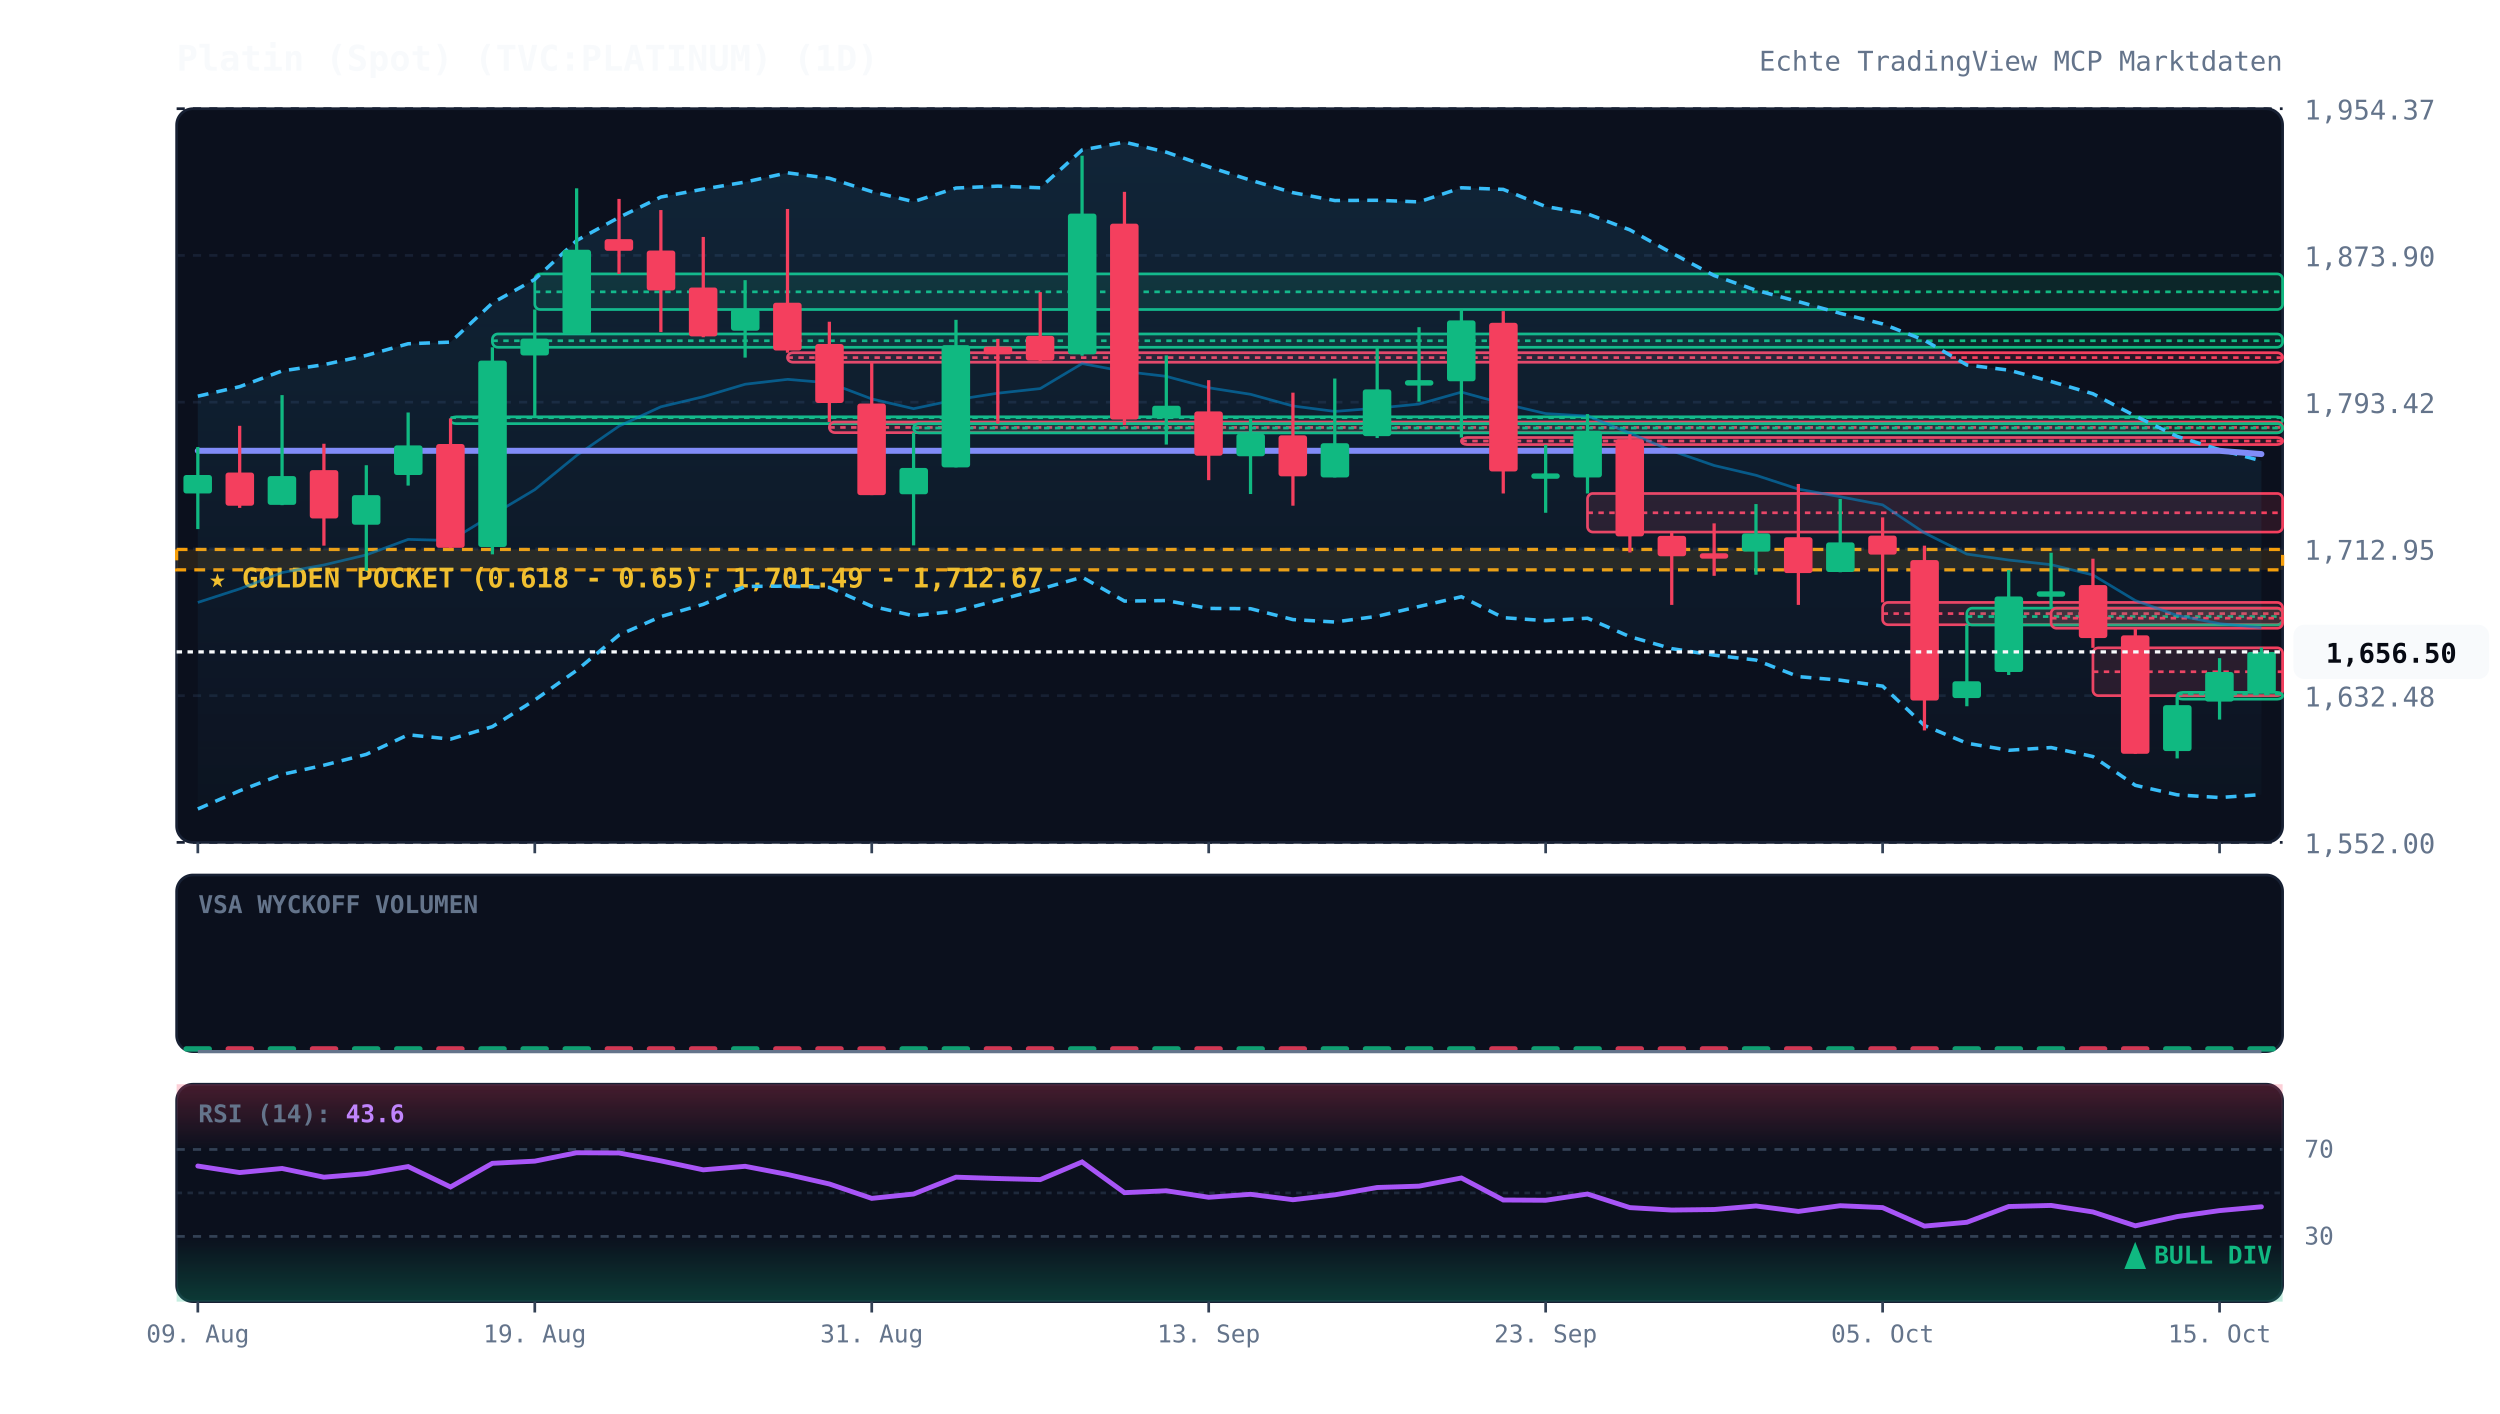
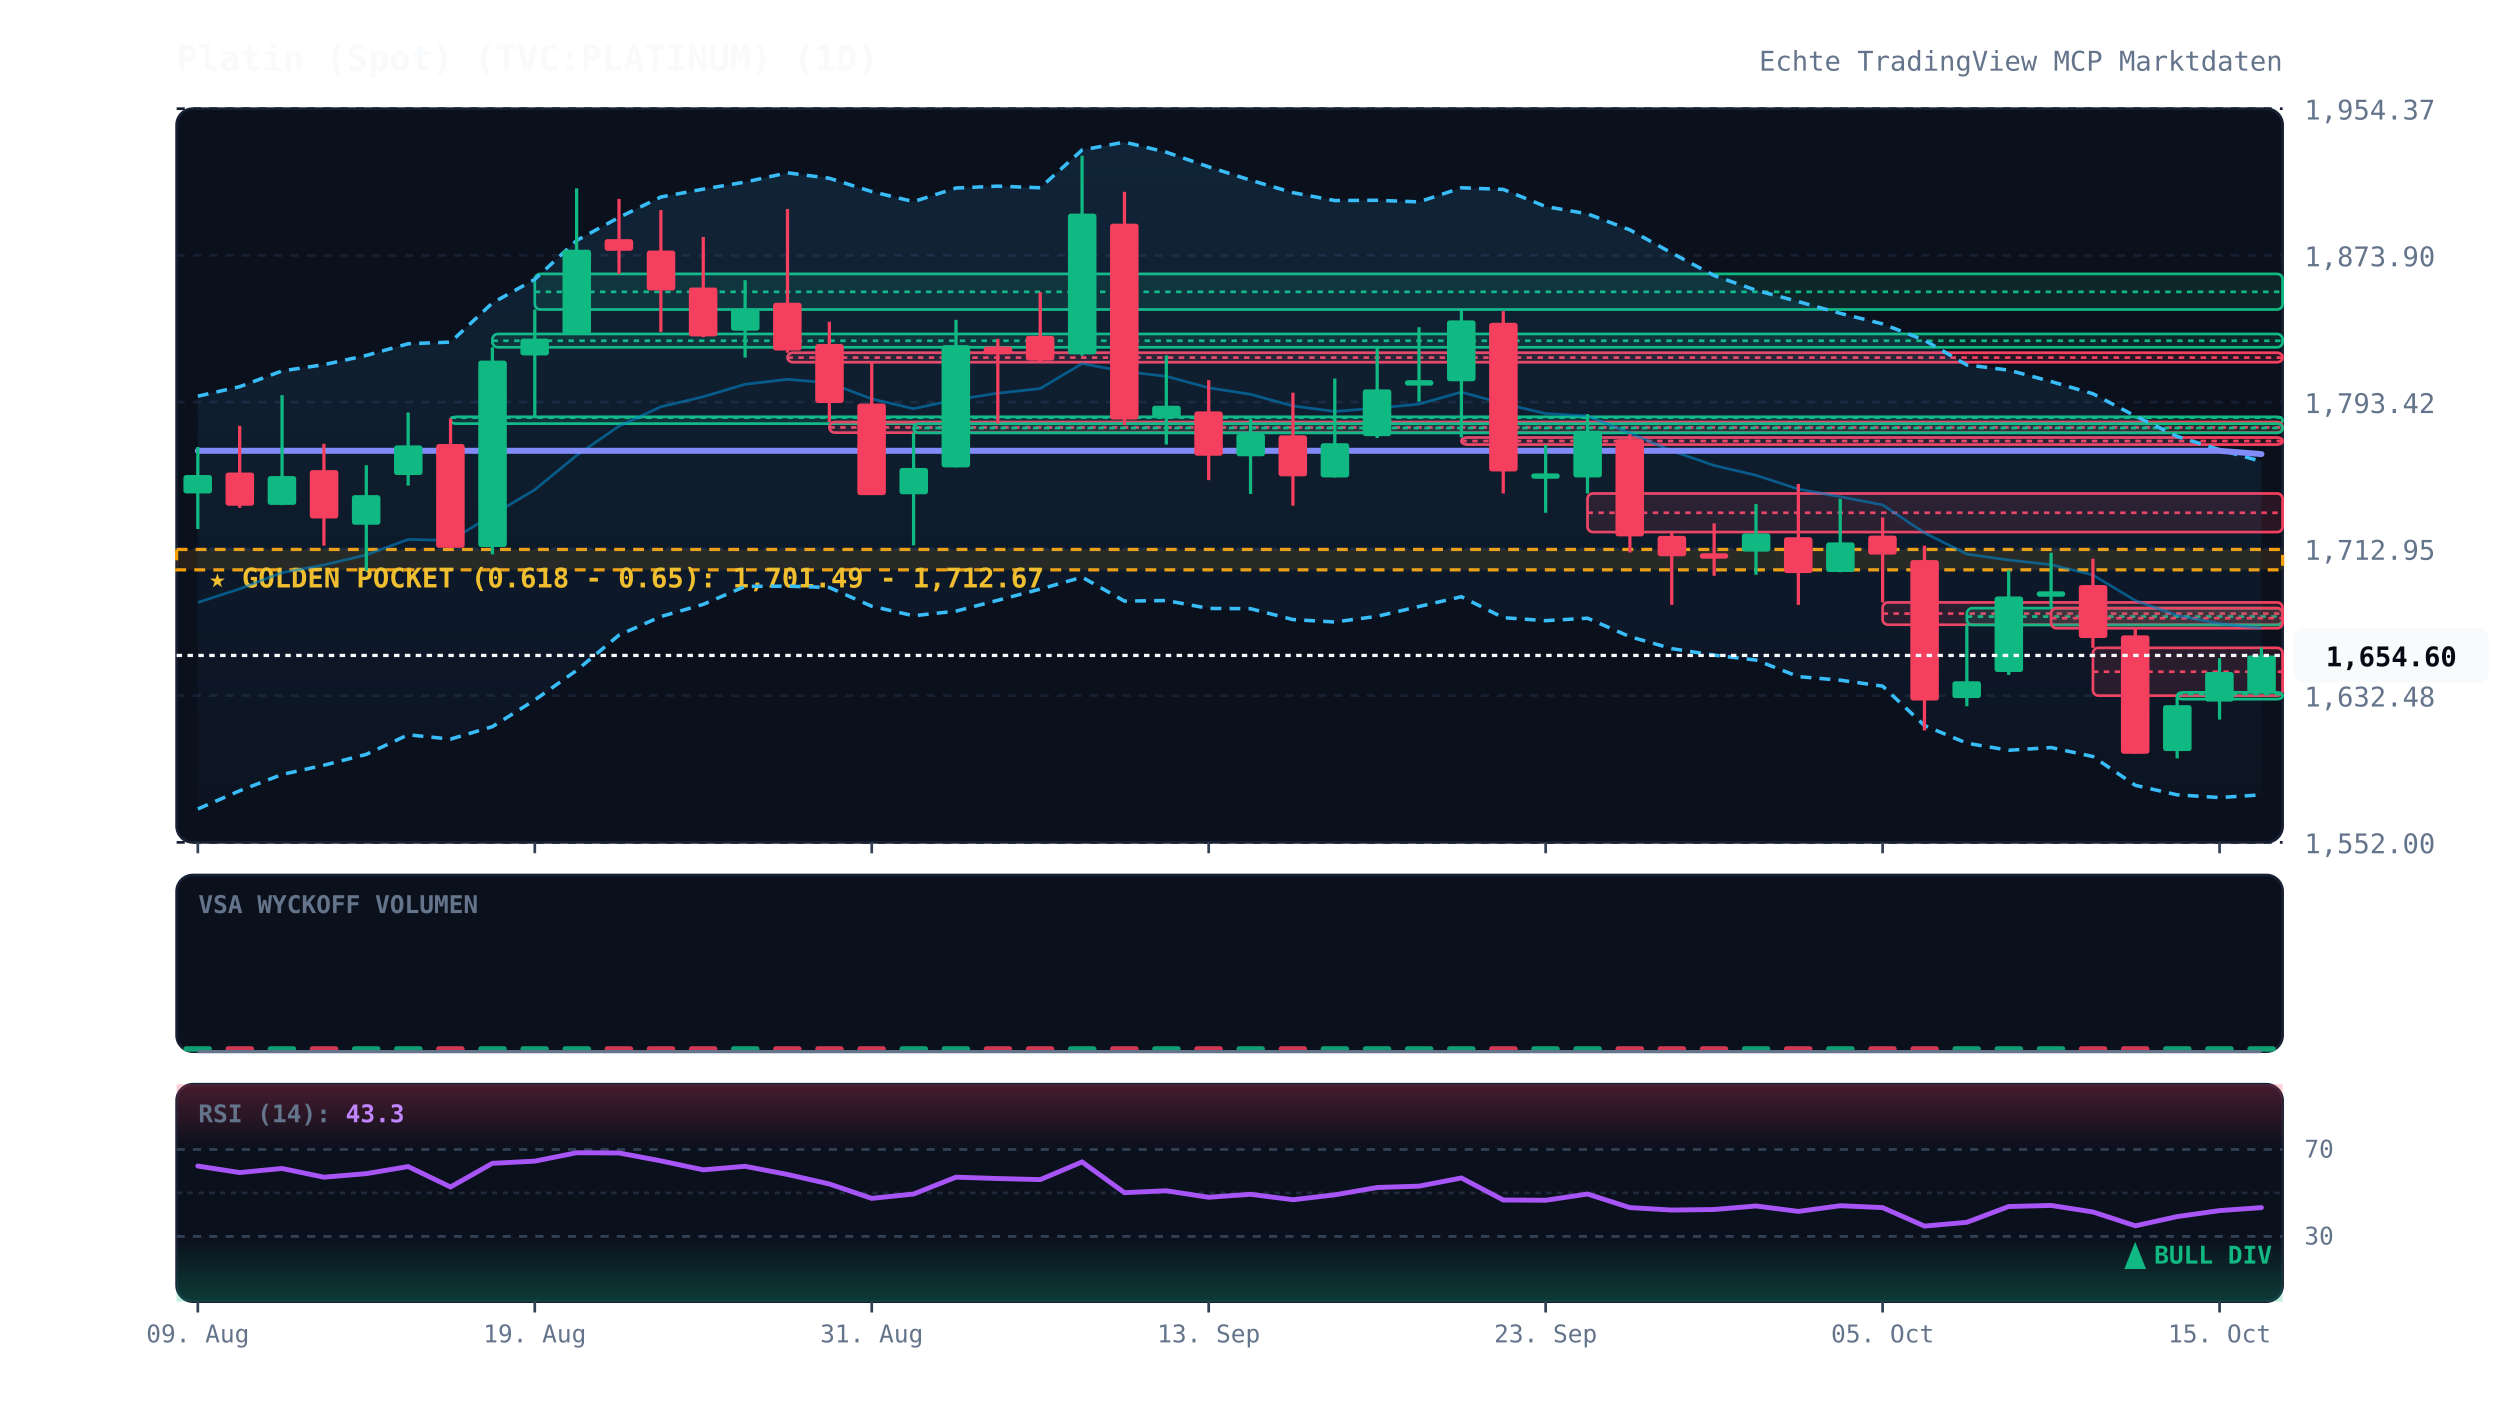
<svg xmlns="http://www.w3.org/2000/svg" viewBox="0 0 920 520" width="100%" height="100%" style="background:#070a13; font-family:'JetBrains Mono', monospace;">
  <defs>
    <linearGradient id="cloud-grad" x1="0%" y1="0%" x2="0%" y2="100%">
      <stop offset="0%" stop-color="#38bdf8" stop-opacity="0.12" />
      <stop offset="100%" stop-color="#38bdf8" stop-opacity="0.02" />
    </linearGradient>
    <linearGradient id="rsi-overbought" x1="0%" y1="0%" x2="0%" y2="100%">
      <stop offset="0%" stop-color="#f43f5e" stop-opacity="0.25" />
      <stop offset="100%" stop-color="#f43f5e" stop-opacity="0.0" />
    </linearGradient>
    <linearGradient id="rsi-oversold" x1="0%" y1="0%" x2="0%" y2="100%">
      <stop offset="0%" stop-color="#10b981" stop-opacity="0.0" />
      <stop offset="100%" stop-color="#10b981" stop-opacity="0.25" />
    </linearGradient>
  </defs>
  <rect x="65" y="40" width="775" height="270" fill="#0b101d" rx="6" stroke="#172033" stroke-width="1" />
  <rect x="65" y="322" width="775" height="65" fill="#0b101d" rx="6" stroke="#172033" stroke-width="1" />
  <rect x="65" y="399" width="775" height="80" fill="#0b101d" rx="6" stroke="#172033" stroke-width="1" />
  <line x1="65" y1="310.0" x2="840" y2="310.0" stroke="#172033" stroke-dasharray="3,3" stroke-width="1" />
  <text x="848" y="314.0" fill="#64748b" font-size="10" text-anchor="start">1,552.00</text>
  <line x1="65" y1="256.0" x2="840" y2="256.0" stroke="#172033" stroke-dasharray="3,3" stroke-width="1" />
  <text x="848" y="260.0" fill="#64748b" font-size="10" text-anchor="start">1,632.48</text>
  <line x1="65" y1="202.0" x2="840" y2="202.0" stroke="#172033" stroke-dasharray="3,3" stroke-width="1" />
  <text x="848" y="206.0" fill="#64748b" font-size="10" text-anchor="start">1,712.95</text>
  <line x1="65" y1="148.0" x2="840" y2="148.0" stroke="#172033" stroke-dasharray="3,3" stroke-width="1" />
  <text x="848" y="152.0" fill="#64748b" font-size="10" text-anchor="start">1,793.42</text>
  <line x1="65" y1="94.0" x2="840" y2="94.0" stroke="#172033" stroke-dasharray="3,3" stroke-width="1" />
  <text x="848" y="98.0" fill="#64748b" font-size="10" text-anchor="start">1,873.90</text>
  <line x1="65" y1="40.0" x2="840" y2="40.0" stroke="#172033" stroke-dasharray="3,3" stroke-width="1" />
  <text x="848" y="44.0" fill="#64748b" font-size="10" text-anchor="start">1,954.37</text>
  <rect x="65" y="202.2" width="775" height="7.5" fill="rgba(245, 158, 11, 0.12)" stroke="#f59e0b" stroke-dasharray="4,3" stroke-width="1.2" />
  <text x="77" y="216.2" fill="#fbbf24" font-size="10" font-weight="bold">★ GOLDEN POCKET (0.618 - 0.65): 1,701.49 - 1,712.67</text>
  <rect x="165.8" y="153.4" width="674.2" height="2.5" fill="rgba(16, 185, 129, 0.13)" stroke="#10b981" stroke-width="1" rx="2" />
  <line x1="165.8" y1="153.7" x2="840" y2="153.7" stroke="#10b981" stroke-dasharray="2,2" stroke-width="1" />
  <rect x="181.2" y="122.9" width="658.8" height="4.9" fill="rgba(16, 185, 129, 0.13)" stroke="#10b981" stroke-width="1" rx="2" />
  <line x1="181.2" y1="125.4" x2="840" y2="125.4" stroke="#10b981" stroke-dasharray="2,2" stroke-width="1" />
  <rect x="196.8" y="100.8" width="643.2" height="13.1" fill="rgba(16, 185, 129, 0.13)" stroke="#10b981" stroke-width="1" rx="2" />
  <line x1="196.8" y1="107.4" x2="840" y2="107.4" stroke="#10b981" stroke-dasharray="2,2" stroke-width="1" />
  <rect x="289.8" y="129.8" width="550.2" height="3.5" fill="rgba(244, 63, 94, 0.13)" stroke="#f43f5e" stroke-width="1" rx="2" />
  <line x1="289.8" y1="131.6" x2="840" y2="131.6" stroke="#f43f5e" stroke-dasharray="2,2" stroke-width="1" />
  <rect x="305.2" y="155.3" width="534.8" height="3.9" fill="rgba(244, 63, 94, 0.13)" stroke="#f43f5e" stroke-width="1" rx="2" />
  <line x1="305.2" y1="157.3" x2="840" y2="157.3" stroke="#f43f5e" stroke-dasharray="2,2" stroke-width="1" />
  <rect x="336.2" y="155.9" width="503.8" height="3.4" fill="rgba(16, 185, 129, 0.13)" stroke="#10b981" stroke-width="1" rx="2" />
  <line x1="336.2" y1="157.5" x2="840" y2="157.5" stroke="#10b981" stroke-dasharray="2,2" stroke-width="1" />
  <rect x="537.8" y="161.0" width="302.2" height="2.6" fill="rgba(244, 63, 94, 0.13)" stroke="#f43f5e" stroke-width="1" rx="2" />
  <line x1="537.8" y1="162.3" x2="840" y2="162.3" stroke="#f43f5e" stroke-dasharray="2,2" stroke-width="1" />
  <rect x="584.2" y="181.6" width="255.8" height="14.2" fill="rgba(244, 63, 94, 0.13)" stroke="#f43f5e" stroke-width="1" rx="2" />
  <line x1="584.2" y1="188.7" x2="840" y2="188.7" stroke="#f43f5e" stroke-dasharray="2,2" stroke-width="1" />
  <rect x="692.8" y="221.7" width="147.2" height="8.2" fill="rgba(244, 63, 94, 0.13)" stroke="#f43f5e" stroke-width="1" rx="2" />
  <line x1="692.8" y1="225.8" x2="840" y2="225.8" stroke="#f43f5e" stroke-dasharray="2,2" stroke-width="1" />
  <rect x="723.8" y="223.8" width="116.2" height="6.2" fill="rgba(16, 185, 129, 0.13)" stroke="#10b981" stroke-width="1" rx="2" />
  <line x1="723.8" y1="226.9" x2="840" y2="226.9" stroke="#10b981" stroke-dasharray="2,2" stroke-width="1" />
  <rect x="754.8" y="223.8" width="85.2" height="7.4" fill="rgba(244, 63, 94, 0.13)" stroke="#f43f5e" stroke-width="1" rx="2" />
  <line x1="754.8" y1="227.5" x2="840" y2="227.5" stroke="#f43f5e" stroke-dasharray="2,2" stroke-width="1" />
  <rect x="770.2" y="238.4" width="69.8" height="17.6" fill="rgba(244, 63, 94, 0.13)" stroke="#f43f5e" stroke-width="1" rx="2" />
  <line x1="770.2" y1="247.2" x2="840" y2="247.2" stroke="#f43f5e" stroke-dasharray="2,2" stroke-width="1" />
  <rect x="801.2" y="254.8" width="38.8" height="2.5" fill="rgba(16, 185, 129, 0.13)" stroke="#10b981" stroke-width="1" rx="2" />
  <line x1="801.2" y1="255.4" x2="840" y2="255.4" stroke="#10b981" stroke-dasharray="2,2" stroke-width="1" />
-   <polygon points="72.8,145.8 88.2,142.3 103.8,136.5 119.2,134.2 134.8,130.8 150.2,126.5 165.8,125.9 181.2,111.5 196.8,102.8 212.2,88.5 227.8,80.0 243.2,72.5 258.8,69.6 274.2,67.0 289.8,63.6 305.2,65.6 320.8,70.5 336.2,74.2 351.8,69.2 367.2,68.5 382.8,69.1 398.2,55.2 413.8,52.3 429.2,56.0 444.8,61.4 460.2,66.3 475.8,70.9 491.2,73.8 506.8,73.7 522.2,74.3 537.8,69.1 553.2,69.7 568.8,76.0 584.2,78.7 599.8,84.6 615.2,93.1 630.8,101.4 646.2,106.8 661.8,111.0 677.2,115.3 692.8,119.2 708.2,125.2 723.8,134.3 739.2,136.2 754.8,140.4 770.2,144.9 785.8,153.1 801.2,160.6 816.8,165.5 832.2,169.6 832.2,292.4 816.8,293.5 801.2,292.5 785.8,289.0 770.2,278.4 754.8,275.1 739.2,276.1 723.8,273.5 708.2,267.0 692.8,252.5 677.2,250.3 661.8,249.0 646.2,242.9 630.8,241.1 615.2,238.7 599.8,234.3 584.2,227.5 568.8,228.4 553.2,227.3 537.8,219.6 522.2,223.2 506.8,226.8 491.2,228.9 475.8,228.0 460.2,224.0 444.8,223.9 429.2,221.0 413.8,221.2 398.2,212.4 382.8,216.8 367.2,220.9 351.8,224.9 336.2,226.6 320.8,223.1 305.2,216.2 289.8,215.7 274.2,215.8 258.8,222.4 243.2,226.9 227.8,233.7 212.2,246.7 196.8,257.6 181.2,267.4 165.8,272.0 150.2,270.4 134.8,277.6 119.2,281.6 103.8,285.0 88.2,291.0 72.8,297.7" fill="url(#cloud-grad)" />
-   <polyline points="72.8,145.8 88.2,142.3 103.8,136.5 119.2,134.2 134.8,130.8 150.2,126.5 165.8,125.9 181.2,111.5 196.8,102.8 212.2,88.5 227.8,80.0 243.2,72.5 258.8,69.6 274.2,67.0 289.8,63.6 305.2,65.6 320.8,70.5 336.2,74.2 351.8,69.2 367.2,68.5 382.8,69.1 398.2,55.2 413.8,52.3 429.2,56.0 444.8,61.4 460.2,66.3 475.8,70.9 491.2,73.8 506.8,73.7 522.2,74.3 537.8,69.1 553.2,69.7 568.8,76.0 584.2,78.7 599.8,84.6 615.2,93.1 630.8,101.4 646.2,106.8 661.8,111.0 677.2,115.3 692.8,119.2 708.2,125.2 723.8,134.3 739.2,136.2 754.8,140.4 770.2,144.9 785.8,153.1 801.2,160.6 816.8,165.5 832.2,169.6" fill="none" stroke="#38bdf8" stroke-width="1.3" stroke-dasharray="4,3" />
-   <polyline points="72.8,297.7 88.2,291.0 103.8,285.0 119.2,281.6 134.8,277.6 150.2,270.4 165.8,272.0 181.2,267.4 196.8,257.6 212.2,246.7 227.8,233.7 243.2,226.9 258.8,222.4 274.2,215.8 289.8,215.7 305.2,216.2 320.8,223.1 336.2,226.6 351.8,224.9 367.2,220.9 382.8,216.8 398.2,212.4 413.8,221.2 429.2,221.0 444.8,223.9 460.2,224.0 475.8,228.0 491.2,228.9 506.8,226.8 522.2,223.2 537.8,219.6 553.2,227.3 568.8,228.4 584.2,227.5 599.8,234.3 615.2,238.7 630.8,241.1 646.2,242.9 661.8,249.0 677.2,250.3 692.8,252.5 708.2,267.0 723.8,273.5 739.2,276.1 754.8,275.1 770.2,278.4 785.8,289.0 801.2,292.5 816.8,293.5 832.2,292.4" fill="none" stroke="#38bdf8" stroke-width="1.3" stroke-dasharray="4,3" />
-   <polyline points="72.8,221.7 88.2,216.7 103.8,210.7 119.2,207.9 134.8,204.2 150.2,198.5 165.8,198.9 181.2,189.5 196.8,180.2 212.2,167.6 227.8,156.8 243.2,149.7 258.8,146.0 274.2,141.4 289.8,139.6 305.2,140.9 320.8,146.8 336.2,150.4 351.8,147.1 367.2,144.7 382.8,143.0 398.2,133.8 413.8,136.7 429.2,138.5 444.8,142.7 460.2,145.1 475.8,149.4 491.2,151.4 506.8,150.2 522.2,148.7 537.8,144.3 553.2,148.5 568.8,152.2 584.2,153.1 599.8,159.4 615.2,165.9 630.8,171.3 646.2,174.9 661.8,180.0 677.2,182.8 692.8,185.8 708.2,196.1 723.8,203.9 739.2,206.1 754.8,207.8 770.2,211.6 785.8,221.0 801.2,226.5 816.8,229.5 832.2,231.0" fill="none" stroke="#0284c7" stroke-width="1.0" stroke-opacity="0.6" />
+   <polygon points="72.8,145.8 88.2,142.3 103.8,136.5 119.2,134.2 134.8,130.8 150.2,126.5 165.8,125.9 181.2,111.5 196.8,102.8 212.2,88.5 227.8,80.0 243.2,72.5 258.8,69.6 274.2,67.0 289.8,63.6 305.2,65.6 320.8,70.5 336.2,74.2 351.8,69.2 367.2,68.5 382.8,69.1 398.2,55.2 413.8,52.3 429.2,56.0 444.8,61.4 460.2,66.3 475.8,70.9 491.2,73.8 506.8,73.7 522.2,74.3 537.8,69.1 553.2,69.7 568.8,76.0 584.2,78.7 599.8,84.6 615.2,93.1 630.8,101.4 646.2,106.8 661.8,111.0 677.2,115.3 692.8,119.2 708.2,125.2 723.8,134.3 739.2,136.2 754.8,140.4 770.2,144.9 785.8,153.1 801.2,160.6 816.8,165.5 832.2,169.8 832.2,292.5 816.8,293.5 801.2,292.5 785.8,289.0 770.2,278.4 754.8,275.1 739.2,276.1 723.8,273.5 708.2,267.0 692.8,252.5 677.2,250.3 661.8,249.0 646.2,242.9 630.8,241.1 615.2,238.7 599.8,234.3 584.2,227.5 568.8,228.4 553.2,227.3 537.8,219.6 522.2,223.2 506.8,226.8 491.2,228.9 475.8,228.0 460.2,224.0 444.8,223.9 429.2,221.0 413.8,221.2 398.2,212.4 382.8,216.8 367.2,220.9 351.8,224.9 336.2,226.6 320.8,223.1 305.2,216.2 289.8,215.7 274.2,215.8 258.8,222.4 243.2,226.9 227.8,233.7 212.2,246.7 196.8,257.6 181.2,267.4 165.8,272.0 150.2,270.4 134.8,277.6 119.2,281.6 103.8,285.0 88.2,291.0 72.8,297.7" fill="url(#cloud-grad)" />
+   <polyline points="72.8,145.8 88.2,142.3 103.8,136.5 119.2,134.2 134.8,130.8 150.2,126.5 165.8,125.9 181.2,111.5 196.8,102.8 212.2,88.5 227.8,80.0 243.2,72.5 258.8,69.6 274.2,67.0 289.8,63.6 305.2,65.6 320.8,70.5 336.2,74.2 351.8,69.2 367.2,68.5 382.8,69.1 398.2,55.2 413.8,52.3 429.2,56.0 444.8,61.4 460.2,66.3 475.8,70.9 491.2,73.8 506.8,73.7 522.2,74.3 537.8,69.1 553.2,69.7 568.8,76.0 584.2,78.7 599.8,84.6 615.2,93.1 630.8,101.4 646.2,106.8 661.8,111.0 677.2,115.3 692.8,119.2 708.2,125.2 723.8,134.3 739.2,136.2 754.8,140.4 770.2,144.9 785.8,153.1 801.2,160.6 816.8,165.5 832.2,169.8" fill="none" stroke="#38bdf8" stroke-width="1.3" stroke-dasharray="4,3" />
+   <polyline points="72.8,297.7 88.2,291.0 103.8,285.0 119.2,281.6 134.8,277.6 150.2,270.4 165.8,272.0 181.2,267.4 196.8,257.6 212.2,246.7 227.8,233.7 243.2,226.9 258.8,222.4 274.2,215.8 289.8,215.7 305.2,216.2 320.8,223.1 336.2,226.6 351.8,224.9 367.2,220.9 382.8,216.8 398.2,212.4 413.8,221.2 429.2,221.0 444.8,223.9 460.2,224.0 475.8,228.0 491.2,228.9 506.8,226.8 522.2,223.2 537.8,219.6 553.2,227.3 568.8,228.4 584.2,227.5 599.8,234.3 615.2,238.7 630.8,241.1 646.2,242.9 661.8,249.0 677.2,250.3 692.8,252.5 708.2,267.0 723.8,273.5 739.2,276.1 754.8,275.1 770.2,278.4 785.8,289.0 801.2,292.5 816.8,293.5 832.2,292.5" fill="none" stroke="#38bdf8" stroke-width="1.3" stroke-dasharray="4,3" />
+   <polyline points="72.8,221.7 88.2,216.7 103.8,210.7 119.2,207.9 134.8,204.2 150.2,198.5 165.8,198.9 181.2,189.5 196.8,180.2 212.2,167.6 227.8,156.8 243.2,149.7 258.8,146.0 274.2,141.4 289.8,139.6 305.2,140.9 320.8,146.8 336.2,150.4 351.8,147.1 367.2,144.7 382.8,143.0 398.2,133.8 413.8,136.7 429.2,138.5 444.8,142.7 460.2,145.1 475.8,149.4 491.2,151.4 506.8,150.2 522.2,148.7 537.8,144.3 553.2,148.5 568.8,152.2 584.2,153.1 599.8,159.4 615.2,165.9 630.8,171.3 646.2,174.9 661.8,180.0 677.2,182.8 692.8,185.8 708.2,196.1 723.8,203.9 739.2,206.1 754.8,207.8 770.2,211.6 785.8,221.0 801.2,226.5 816.8,229.5 832.2,231.2" fill="none" stroke="#0284c7" stroke-width="1.0" stroke-opacity="0.6" />
  <polyline points="72.8,165.9 88.2,165.9 103.8,165.9 119.2,165.9 134.8,165.9 150.2,165.9 165.8,165.9 181.2,165.9 196.8,165.9 212.2,165.9 227.8,165.9 243.2,165.9 258.8,165.9 274.2,165.9 289.8,165.9 305.2,165.9 320.8,165.9 336.2,165.9 351.8,165.9 367.2,165.9 382.8,165.9 398.2,165.9 413.8,165.9 429.2,165.9 444.8,165.9 460.2,165.9 475.8,165.9 491.2,165.9 506.8,165.9 522.2,165.9 537.8,165.9 553.2,165.9 568.8,165.9 584.2,165.9 599.8,165.9 615.2,165.9 630.8,165.9 646.2,165.9 661.8,165.9 677.2,165.9 692.8,165.9 708.2,165.9 723.8,165.9 739.2,165.9 754.8,165.9 770.2,165.9 785.8,165.9 801.2,165.9 816.8,165.9 832.2,167.1" fill="none" stroke="#818cf8" stroke-width="2.2" stroke-linecap="round" />
  <line x1="72.8" y1="164.5" x2="72.8" y2="194.7" stroke="#10b981" stroke-width="1.2" />
  <rect x="67.5" y="174.8" width="10.5" height="6.8" fill="#10b981" rx="1" />
  <line x1="88.2" y1="156.7" x2="88.2" y2="186.9" stroke="#f43f5e" stroke-width="1.2" />
  <rect x="83.0" y="173.9" width="10.5" height="12.2" fill="#f43f5e" rx="1" />
  <line x1="103.8" y1="145.4" x2="103.8" y2="185.9" stroke="#10b981" stroke-width="1.2" />
  <rect x="98.5" y="175.2" width="10.5" height="10.6" fill="#10b981" rx="1" />
  <line x1="119.2" y1="163.3" x2="119.2" y2="200.8" stroke="#f43f5e" stroke-width="1.2" />
  <rect x="114.0" y="173.0" width="10.5" height="17.8" fill="#f43f5e" rx="1" />
  <line x1="134.8" y1="171.2" x2="134.8" y2="210.0" stroke="#10b981" stroke-width="1.2" />
  <rect x="129.5" y="182.2" width="10.5" height="10.9" fill="#10b981" rx="1" />
  <line x1="150.2" y1="151.8" x2="150.2" y2="178.7" stroke="#10b981" stroke-width="1.2" />
  <rect x="145.0" y="163.9" width="10.5" height="10.9" fill="#10b981" rx="1" />
  <line x1="165.8" y1="154.0" x2="165.8" y2="201.7" stroke="#f43f5e" stroke-width="1.2" />
  <rect x="160.5" y="163.4" width="10.5" height="38.2" fill="#f43f5e" rx="1" />
  <line x1="181.2" y1="127.8" x2="181.2" y2="204.0" stroke="#10b981" stroke-width="1.2" />
  <rect x="176.0" y="132.7" width="10.5" height="68.6" fill="#10b981" rx="1" />
  <line x1="196.8" y1="113.9" x2="196.8" y2="153.4" stroke="#10b981" stroke-width="1.2" />
  <rect x="191.5" y="124.6" width="10.5" height="6.2" fill="#10b981" rx="1" />
  <line x1="212.2" y1="69.3" x2="212.2" y2="122.9" stroke="#10b981" stroke-width="1.2" />
  <rect x="207.0" y="91.9" width="10.5" height="31.0" fill="#10b981" rx="1" />
  <line x1="227.8" y1="73.2" x2="227.8" y2="100.8" stroke="#f43f5e" stroke-width="1.2" />
  <rect x="222.5" y="88.0" width="10.5" height="4.3" fill="#f43f5e" rx="1" />
  <line x1="243.2" y1="77.3" x2="243.2" y2="122.2" stroke="#f43f5e" stroke-width="1.2" />
  <rect x="238.0" y="92.2" width="10.5" height="14.7" fill="#f43f5e" rx="1" />
  <line x1="258.8" y1="87.2" x2="258.8" y2="124.1" stroke="#f43f5e" stroke-width="1.2" />
  <rect x="253.5" y="105.8" width="10.5" height="18.0" fill="#f43f5e" rx="1" />
  <line x1="274.2" y1="103.1" x2="274.2" y2="131.6" stroke="#10b981" stroke-width="1.2" />
  <rect x="269.0" y="113.8" width="10.5" height="7.9" fill="#10b981" rx="1" />
  <line x1="289.8" y1="76.9" x2="289.8" y2="129.8" stroke="#f43f5e" stroke-width="1.2" />
  <rect x="284.5" y="111.4" width="10.5" height="17.6" fill="#f43f5e" rx="1" />
  <line x1="305.2" y1="118.4" x2="305.2" y2="155.3" stroke="#f43f5e" stroke-width="1.2" />
  <rect x="300.0" y="126.6" width="10.5" height="21.7" fill="#f43f5e" rx="1" />
  <line x1="320.8" y1="133.3" x2="320.8" y2="182.2" stroke="#f43f5e" stroke-width="1.2" />
  <rect x="315.5" y="148.5" width="10.5" height="33.7" fill="#f43f5e" rx="1" />
  <line x1="336.2" y1="159.2" x2="336.2" y2="200.7" stroke="#10b981" stroke-width="1.2" />
  <rect x="331.0" y="172.2" width="10.5" height="9.7" fill="#10b981" rx="1" />
  <line x1="351.8" y1="117.7" x2="351.8" y2="172.0" stroke="#10b981" stroke-width="1.2" />
  <rect x="346.5" y="127.0" width="10.5" height="45.0" fill="#10b981" rx="1" />
  <line x1="367.2" y1="124.7" x2="367.2" y2="155.9" stroke="#f43f5e" stroke-width="1.2" />
  <rect x="362.0" y="127.5" width="10.5" height="2.9" fill="#f43f5e" rx="1" />
  <line x1="382.8" y1="107.5" x2="382.8" y2="133.1" stroke="#f43f5e" stroke-width="1.2" />
  <rect x="377.5" y="123.6" width="10.5" height="9.1" fill="#f43f5e" rx="1" />
  <line x1="398.2" y1="57.3" x2="398.2" y2="130.9" stroke="#10b981" stroke-width="1.2" />
  <rect x="393.0" y="78.6" width="10.5" height="51.8" fill="#10b981" rx="1" />
  <line x1="413.8" y1="70.6" x2="413.8" y2="156.4" stroke="#f43f5e" stroke-width="1.2" />
  <rect x="408.5" y="82.3" width="10.5" height="72.1" fill="#f43f5e" rx="1" />
  <line x1="429.2" y1="130.8" x2="429.2" y2="163.6" stroke="#10b981" stroke-width="1.2" />
  <rect x="424.0" y="149.3" width="10.5" height="4.6" fill="#10b981" rx="1" />
  <line x1="444.8" y1="139.9" x2="444.8" y2="176.7" stroke="#f43f5e" stroke-width="1.2" />
  <rect x="439.5" y="151.4" width="10.5" height="16.3" fill="#f43f5e" rx="1" />
  <line x1="460.2" y1="154.0" x2="460.2" y2="181.8" stroke="#10b981" stroke-width="1.2" />
  <rect x="455.0" y="159.6" width="10.5" height="8.3" fill="#10b981" rx="1" />
  <line x1="475.8" y1="144.5" x2="475.8" y2="186.1" stroke="#f43f5e" stroke-width="1.2" />
  <rect x="470.5" y="160.2" width="10.5" height="15.1" fill="#f43f5e" rx="1" />
  <line x1="491.2" y1="139.3" x2="491.2" y2="175.7" stroke="#10b981" stroke-width="1.2" />
  <rect x="486.0" y="163.1" width="10.5" height="12.6" fill="#10b981" rx="1" />
  <line x1="506.8" y1="127.3" x2="506.8" y2="161.2" stroke="#10b981" stroke-width="1.2" />
  <rect x="501.5" y="143.3" width="10.5" height="17.2" fill="#10b981" rx="1" />
  <line x1="522.2" y1="120.4" x2="522.2" y2="147.8" stroke="#10b981" stroke-width="1.2" />
  <rect x="517.0" y="139.9" width="10.5" height="2.0" fill="#10b981" rx="1" />
  <line x1="537.8" y1="113.7" x2="537.8" y2="161.0" stroke="#10b981" stroke-width="1.2" />
  <rect x="532.5" y="117.9" width="10.5" height="22.4" fill="#10b981" rx="1" />
  <line x1="553.2" y1="114.5" x2="553.2" y2="181.6" stroke="#f43f5e" stroke-width="1.2" />
  <rect x="548.0" y="118.8" width="10.5" height="54.7" fill="#f43f5e" rx="1" />
  <line x1="568.8" y1="163.7" x2="568.8" y2="188.7" stroke="#10b981" stroke-width="1.2" />
  <rect x="563.5" y="174.2" width="10.5" height="2.0" fill="#10b981" rx="1" />
  <line x1="584.2" y1="152.4" x2="584.2" y2="181.6" stroke="#10b981" stroke-width="1.2" />
  <rect x="579.0" y="158.5" width="10.5" height="17.2" fill="#10b981" rx="1" />
  <line x1="599.8" y1="159.8" x2="599.8" y2="203.3" stroke="#f43f5e" stroke-width="1.2" />
  <rect x="594.5" y="161.6" width="10.5" height="35.8" fill="#f43f5e" rx="1" />
  <line x1="615.2" y1="195.8" x2="615.2" y2="222.6" stroke="#f43f5e" stroke-width="1.2" />
  <rect x="610.0" y="197.2" width="10.5" height="7.5" fill="#f43f5e" rx="1" />
  <line x1="630.8" y1="192.6" x2="630.8" y2="211.9" stroke="#f43f5e" stroke-width="1.2" />
  <rect x="625.5" y="203.6" width="10.5" height="2.0" fill="#f43f5e" rx="1" />
  <line x1="646.2" y1="185.5" x2="646.2" y2="211.5" stroke="#10b981" stroke-width="1.2" />
  <rect x="641.0" y="196.3" width="10.5" height="6.7" fill="#10b981" rx="1" />
  <line x1="661.8" y1="178.1" x2="661.8" y2="222.6" stroke="#f43f5e" stroke-width="1.2" />
  <rect x="656.5" y="197.7" width="10.5" height="13.2" fill="#f43f5e" rx="1" />
  <line x1="677.2" y1="183.6" x2="677.2" y2="210.6" stroke="#10b981" stroke-width="1.2" />
  <rect x="672.0" y="199.6" width="10.5" height="10.9" fill="#10b981" rx="1" />
  <line x1="692.8" y1="190.4" x2="692.8" y2="221.7" stroke="#f43f5e" stroke-width="1.2" />
  <rect x="687.5" y="197.1" width="10.5" height="7.0" fill="#f43f5e" rx="1" />
  <line x1="708.2" y1="200.8" x2="708.2" y2="268.8" stroke="#f43f5e" stroke-width="1.2" />
  <rect x="703.0" y="206.1" width="10.5" height="51.7" fill="#f43f5e" rx="1" />
  <line x1="723.8" y1="229.9" x2="723.8" y2="259.9" stroke="#10b981" stroke-width="1.2" />
  <rect x="718.5" y="250.7" width="10.5" height="6.2" fill="#10b981" rx="1" />
  <line x1="739.2" y1="209.8" x2="739.2" y2="248.4" stroke="#10b981" stroke-width="1.2" />
  <rect x="734.0" y="219.5" width="10.5" height="27.8" fill="#10b981" rx="1" />
  <line x1="754.8" y1="203.4" x2="754.8" y2="223.8" stroke="#10b981" stroke-width="1.2" />
  <rect x="749.5" y="217.6" width="10.5" height="2.0" fill="#10b981" rx="1" />
  <line x1="770.2" y1="205.6" x2="770.2" y2="238.4" stroke="#f43f5e" stroke-width="1.2" />
  <rect x="765.0" y="215.3" width="10.5" height="19.5" fill="#f43f5e" rx="1" />
  <line x1="785.8" y1="231.2" x2="785.8" y2="277.4" stroke="#f43f5e" stroke-width="1.2" />
  <rect x="780.5" y="233.8" width="10.5" height="43.6" fill="#f43f5e" rx="1" />
  <line x1="801.2" y1="256.0" x2="801.2" y2="279.1" stroke="#10b981" stroke-width="1.2" />
  <rect x="796.0" y="259.5" width="10.5" height="16.9" fill="#10b981" rx="1" />
  <line x1="816.8" y1="242.2" x2="816.8" y2="264.8" stroke="#10b981" stroke-width="1.2" />
  <rect x="811.5" y="247.3" width="10.5" height="10.9" fill="#10b981" rx="1" />
  <line x1="832.2" y1="238.3" x2="832.2" y2="254.8" stroke="#10b981" stroke-width="1.2" />
-   <rect x="827.0" y="239.9" width="10.5" height="15.0" fill="#10b981" rx="1" />
-   <line x1="65" y1="239.9" x2="840" y2="239.9" stroke="#f8fafc" stroke-width="1.2" stroke-dasharray="2,2" />
-   <rect x="844" y="229.9" width="72" height="20" fill="#f8fafc" rx="4" />
-   <text x="880" y="243.9" fill="#070a13" font-size="10" font-weight="bold" text-anchor="middle">1,656.50</text>
+   <rect x="827.0" y="241.2" width="10.5" height="13.7" fill="#10b981" rx="1" />
+   <line x1="65" y1="241.2" x2="840" y2="241.2" stroke="#f8fafc" stroke-width="1.2" stroke-dasharray="2,2" />
+   <rect x="844" y="231.2" width="72" height="20" fill="#f8fafc" rx="4" />
+   <text x="880" y="245.2" fill="#070a13" font-size="10" font-weight="bold" text-anchor="middle">1,654.60</text>
  <text x="73" y="336" fill="#64748b" font-size="9" font-weight="bold">VSA WYCKOFF VOLUMEN</text>
  <rect x="67.5" y="385.0" width="10.5" height="2.0" fill="#10b981" opacity="0.85" rx="1" />
  <rect x="83.0" y="385.0" width="10.5" height="2.0" fill="#f43f5e" opacity="0.85" rx="1" />
  <rect x="98.5" y="385.0" width="10.5" height="2.0" fill="#10b981" opacity="0.85" rx="1" />
  <rect x="114.0" y="385.0" width="10.5" height="2.0" fill="#f43f5e" opacity="0.85" rx="1" />
  <rect x="129.5" y="385.0" width="10.5" height="2.0" fill="#10b981" opacity="0.85" rx="1" />
  <rect x="145.0" y="385.0" width="10.5" height="2.0" fill="#10b981" opacity="0.85" rx="1" />
  <rect x="160.5" y="385.0" width="10.5" height="2.0" fill="#f43f5e" opacity="0.85" rx="1" />
  <rect x="176.0" y="385.0" width="10.5" height="2.0" fill="#10b981" opacity="0.85" rx="1" />
  <rect x="191.5" y="385.0" width="10.5" height="2.0" fill="#10b981" opacity="0.85" rx="1" />
  <rect x="207.0" y="385.0" width="10.5" height="2.0" fill="#10b981" opacity="0.85" rx="1" />
  <rect x="222.5" y="385.0" width="10.5" height="2.0" fill="#f43f5e" opacity="0.85" rx="1" />
  <rect x="238.0" y="385.0" width="10.5" height="2.0" fill="#f43f5e" opacity="0.85" rx="1" />
  <rect x="253.5" y="385.0" width="10.5" height="2.0" fill="#f43f5e" opacity="0.85" rx="1" />
  <rect x="269.0" y="385.0" width="10.5" height="2.0" fill="#10b981" opacity="0.85" rx="1" />
  <rect x="284.5" y="385.0" width="10.5" height="2.0" fill="#f43f5e" opacity="0.85" rx="1" />
  <rect x="300.0" y="385.0" width="10.5" height="2.0" fill="#f43f5e" opacity="0.85" rx="1" />
  <rect x="315.5" y="385.0" width="10.5" height="2.0" fill="#f43f5e" opacity="0.85" rx="1" />
  <rect x="331.0" y="385.0" width="10.5" height="2.0" fill="#10b981" opacity="0.85" rx="1" />
  <rect x="346.5" y="385.0" width="10.5" height="2.0" fill="#10b981" opacity="0.85" rx="1" />
  <rect x="362.0" y="385.0" width="10.5" height="2.0" fill="#f43f5e" opacity="0.85" rx="1" />
  <rect x="377.5" y="385.0" width="10.5" height="2.0" fill="#f43f5e" opacity="0.85" rx="1" />
  <rect x="393.0" y="385.0" width="10.5" height="2.0" fill="#10b981" opacity="0.85" rx="1" />
  <rect x="408.5" y="385.0" width="10.5" height="2.0" fill="#f43f5e" opacity="0.85" rx="1" />
  <rect x="424.0" y="385.0" width="10.5" height="2.0" fill="#10b981" opacity="0.85" rx="1" />
  <rect x="439.5" y="385.0" width="10.5" height="2.0" fill="#f43f5e" opacity="0.85" rx="1" />
  <rect x="455.0" y="385.0" width="10.5" height="2.0" fill="#10b981" opacity="0.85" rx="1" />
  <rect x="470.5" y="385.0" width="10.5" height="2.0" fill="#f43f5e" opacity="0.85" rx="1" />
  <rect x="486.0" y="385.0" width="10.5" height="2.0" fill="#10b981" opacity="0.85" rx="1" />
  <rect x="501.5" y="385.0" width="10.5" height="2.0" fill="#10b981" opacity="0.85" rx="1" />
  <rect x="517.0" y="385.0" width="10.5" height="2.0" fill="#10b981" opacity="0.85" rx="1" />
  <rect x="532.5" y="385.0" width="10.5" height="2.0" fill="#10b981" opacity="0.85" rx="1" />
  <rect x="548.0" y="385.0" width="10.5" height="2.0" fill="#f43f5e" opacity="0.85" rx="1" />
  <rect x="563.5" y="385.0" width="10.5" height="2.0" fill="#10b981" opacity="0.85" rx="1" />
  <rect x="579.0" y="385.0" width="10.5" height="2.0" fill="#10b981" opacity="0.85" rx="1" />
  <rect x="594.5" y="385.0" width="10.5" height="2.0" fill="#f43f5e" opacity="0.85" rx="1" />
  <rect x="610.0" y="385.0" width="10.5" height="2.0" fill="#f43f5e" opacity="0.85" rx="1" />
  <rect x="625.5" y="385.0" width="10.5" height="2.0" fill="#f43f5e" opacity="0.85" rx="1" />
  <rect x="641.0" y="385.0" width="10.5" height="2.0" fill="#10b981" opacity="0.85" rx="1" />
  <rect x="656.5" y="385.0" width="10.5" height="2.0" fill="#f43f5e" opacity="0.85" rx="1" />
  <rect x="672.0" y="385.0" width="10.5" height="2.0" fill="#10b981" opacity="0.85" rx="1" />
  <rect x="687.5" y="385.0" width="10.5" height="2.0" fill="#f43f5e" opacity="0.85" rx="1" />
  <rect x="703.0" y="385.0" width="10.5" height="2.0" fill="#f43f5e" opacity="0.85" rx="1" />
  <rect x="718.5" y="385.0" width="10.5" height="2.0" fill="#10b981" opacity="0.85" rx="1" />
  <rect x="734.0" y="385.0" width="10.5" height="2.0" fill="#10b981" opacity="0.85" rx="1" />
  <rect x="749.5" y="385.0" width="10.5" height="2.0" fill="#10b981" opacity="0.85" rx="1" />
  <rect x="765.0" y="385.0" width="10.5" height="2.0" fill="#f43f5e" opacity="0.85" rx="1" />
  <rect x="780.5" y="385.0" width="10.5" height="2.0" fill="#f43f5e" opacity="0.85" rx="1" />
  <rect x="796.0" y="385.0" width="10.5" height="2.0" fill="#10b981" opacity="0.85" rx="1" />
  <rect x="811.5" y="385.0" width="10.5" height="2.0" fill="#10b981" opacity="0.85" rx="1" />
  <rect x="827.0" y="385.0" width="10.5" height="2.0" fill="#10b981" opacity="0.85" rx="1" />
  <polyline points="72.8,387.0 88.2,387.0 103.8,387.0 119.2,387.0 134.8,387.0 150.2,387.0 165.8,387.0 181.2,387.0 196.8,387.0 212.2,387.0 227.8,387.0 243.2,387.0 258.8,387.0 274.2,387.0 289.8,387.0 305.2,387.0 320.8,387.0 336.2,387.0 351.8,387.0 367.2,387.0 382.8,387.0 398.2,387.0 413.8,387.0 429.2,387.0 444.8,387.0 460.2,387.0 475.8,387.0 491.2,387.0 506.8,387.0 522.2,387.0 537.8,387.0 553.2,387.0 568.8,387.0 584.2,387.0 599.8,387.0 615.2,387.0 630.8,387.0 646.2,387.0 661.8,387.0 677.2,387.0 692.8,387.0 708.2,387.0 723.8,387.0 739.2,387.0 754.8,387.0 770.2,387.0 785.8,387.0 801.2,387.0 816.8,387.0 832.2,387.0" fill="none" stroke="#64748b" stroke-width="1.2" />
  <rect x="65" y="399" width="775" height="24.0" fill="url(#rsi-overbought)" />
  <rect x="65" y="455.0" width="775" height="24.0" fill="url(#rsi-oversold)" />
  <line x1="65" y1="423.0" x2="840" y2="423.0" stroke="#334155" stroke-dasharray="3,3" stroke-width="1" />
  <text x="848" y="426.0" fill="#64748b" font-size="9">70</text>
  <line x1="65" y1="439.0" x2="840" y2="439.0" stroke="#1e293b" stroke-dasharray="2,2" stroke-width="1" />
  <line x1="65" y1="455.0" x2="840" y2="455.0" stroke="#334155" stroke-dasharray="3,3" stroke-width="1" />
  <text x="848" y="458.0" fill="#64748b" font-size="9">30</text>
-   <polyline points="72.8,429.1 88.2,431.5 103.8,430.0 119.2,433.2 134.8,431.9 150.2,429.3 165.8,436.8 181.2,428.1 196.8,427.3 212.2,424.2 227.8,424.3 243.2,427.2 258.8,430.5 274.2,429.2 289.8,432.2 305.2,435.7 320.8,441.0 336.2,439.4 351.8,433.2 367.2,433.7 382.8,434.1 398.2,427.6 413.8,438.9 429.2,438.2 444.8,440.6 460.2,439.5 475.8,441.5 491.2,439.7 506.8,437.0 522.2,436.5 537.8,433.5 553.2,441.6 568.8,441.7 584.2,439.4 599.8,444.4 615.2,445.3 630.8,445.1 646.2,443.8 661.8,445.8 677.2,443.7 692.8,444.4 708.2,451.2 723.8,449.8 739.2,444.0 754.8,443.6 770.2,446.0 785.8,451.1 801.2,447.7 816.8,445.5 832.2,444.1" fill="none" stroke="#a855f7" stroke-width="1.8" stroke-linecap="round" />
+   <polyline points="72.8,429.1 88.2,431.5 103.8,430.0 119.2,433.2 134.8,431.9 150.2,429.3 165.8,436.8 181.2,428.1 196.8,427.3 212.2,424.2 227.8,424.3 243.2,427.2 258.8,430.5 274.2,429.2 289.8,432.2 305.2,435.7 320.8,441.0 336.2,439.4 351.8,433.2 367.2,433.7 382.8,434.1 398.2,427.6 413.8,438.9 429.2,438.2 444.8,440.6 460.2,439.5 475.8,441.5 491.2,439.7 506.8,437.0 522.2,436.5 537.8,433.5 553.2,441.6 568.8,441.7 584.2,439.4 599.8,444.4 615.2,445.3 630.8,445.1 646.2,443.8 661.8,445.8 677.2,443.7 692.8,444.4 708.2,451.2 723.8,449.8 739.2,444.0 754.8,443.6 770.2,446.0 785.8,451.1 801.2,447.7 816.8,445.5 832.2,444.4" fill="none" stroke="#a855f7" stroke-width="1.8" stroke-linecap="round" />
  <g transform="translate(785.75, 467)">
    <path d="M 0 -10 L 4 0 L -4 0 Z" fill="#10b981" />
    <text x="7" y="-2" fill="#10b981" font-size="9" font-weight="bold">BULL DIV</text>
  </g>
-   <text x="73" y="413" fill="#64748b" font-size="9" font-weight="bold">RSI (14): <tspan fill="#c084fc">43.6</tspan>
+   <text x="73" y="413" fill="#64748b" font-size="9" font-weight="bold">RSI (14): <tspan fill="#c084fc">43.3</tspan>
  </text>
  <line x1="72.8" y1="310" x2="72.8" y2="314" stroke="#334155" stroke-width="1" />
  <line x1="72.8" y1="479" x2="72.8" y2="483" stroke="#334155" stroke-width="1" />
  <text x="72.8" y="494" fill="#64748b" font-size="9" text-anchor="middle">09. Aug</text>
  <line x1="196.8" y1="310" x2="196.8" y2="314" stroke="#334155" stroke-width="1" />
  <line x1="196.8" y1="479" x2="196.8" y2="483" stroke="#334155" stroke-width="1" />
  <text x="196.8" y="494" fill="#64748b" font-size="9" text-anchor="middle">19. Aug</text>
  <line x1="320.8" y1="310" x2="320.8" y2="314" stroke="#334155" stroke-width="1" />
  <line x1="320.8" y1="479" x2="320.8" y2="483" stroke="#334155" stroke-width="1" />
  <text x="320.8" y="494" fill="#64748b" font-size="9" text-anchor="middle">31. Aug</text>
  <line x1="444.8" y1="310" x2="444.8" y2="314" stroke="#334155" stroke-width="1" />
  <line x1="444.8" y1="479" x2="444.8" y2="483" stroke="#334155" stroke-width="1" />
  <text x="444.8" y="494" fill="#64748b" font-size="9" text-anchor="middle">13. Sep</text>
  <line x1="568.8" y1="310" x2="568.8" y2="314" stroke="#334155" stroke-width="1" />
  <line x1="568.8" y1="479" x2="568.8" y2="483" stroke="#334155" stroke-width="1" />
  <text x="568.8" y="494" fill="#64748b" font-size="9" text-anchor="middle">23. Sep</text>
  <line x1="692.8" y1="310" x2="692.8" y2="314" stroke="#334155" stroke-width="1" />
  <line x1="692.8" y1="479" x2="692.8" y2="483" stroke="#334155" stroke-width="1" />
  <text x="692.8" y="494" fill="#64748b" font-size="9" text-anchor="middle">05. Oct</text>
  <line x1="816.8" y1="310" x2="816.8" y2="314" stroke="#334155" stroke-width="1" />
  <line x1="816.8" y1="479" x2="816.8" y2="483" stroke="#334155" stroke-width="1" />
  <text x="816.8" y="494" fill="#64748b" font-size="9" text-anchor="middle">15. Oct</text>
  <text x="65" y="26" fill="#f8fafc" font-size="13" font-weight="bold">Platin (Spot) (TVC:PLATINUM) (1D)</text>
  <text x="840" y="26" fill="#64748b" font-size="10" text-anchor="end">Echte TradingView MCP Marktdaten</text>
</svg>
